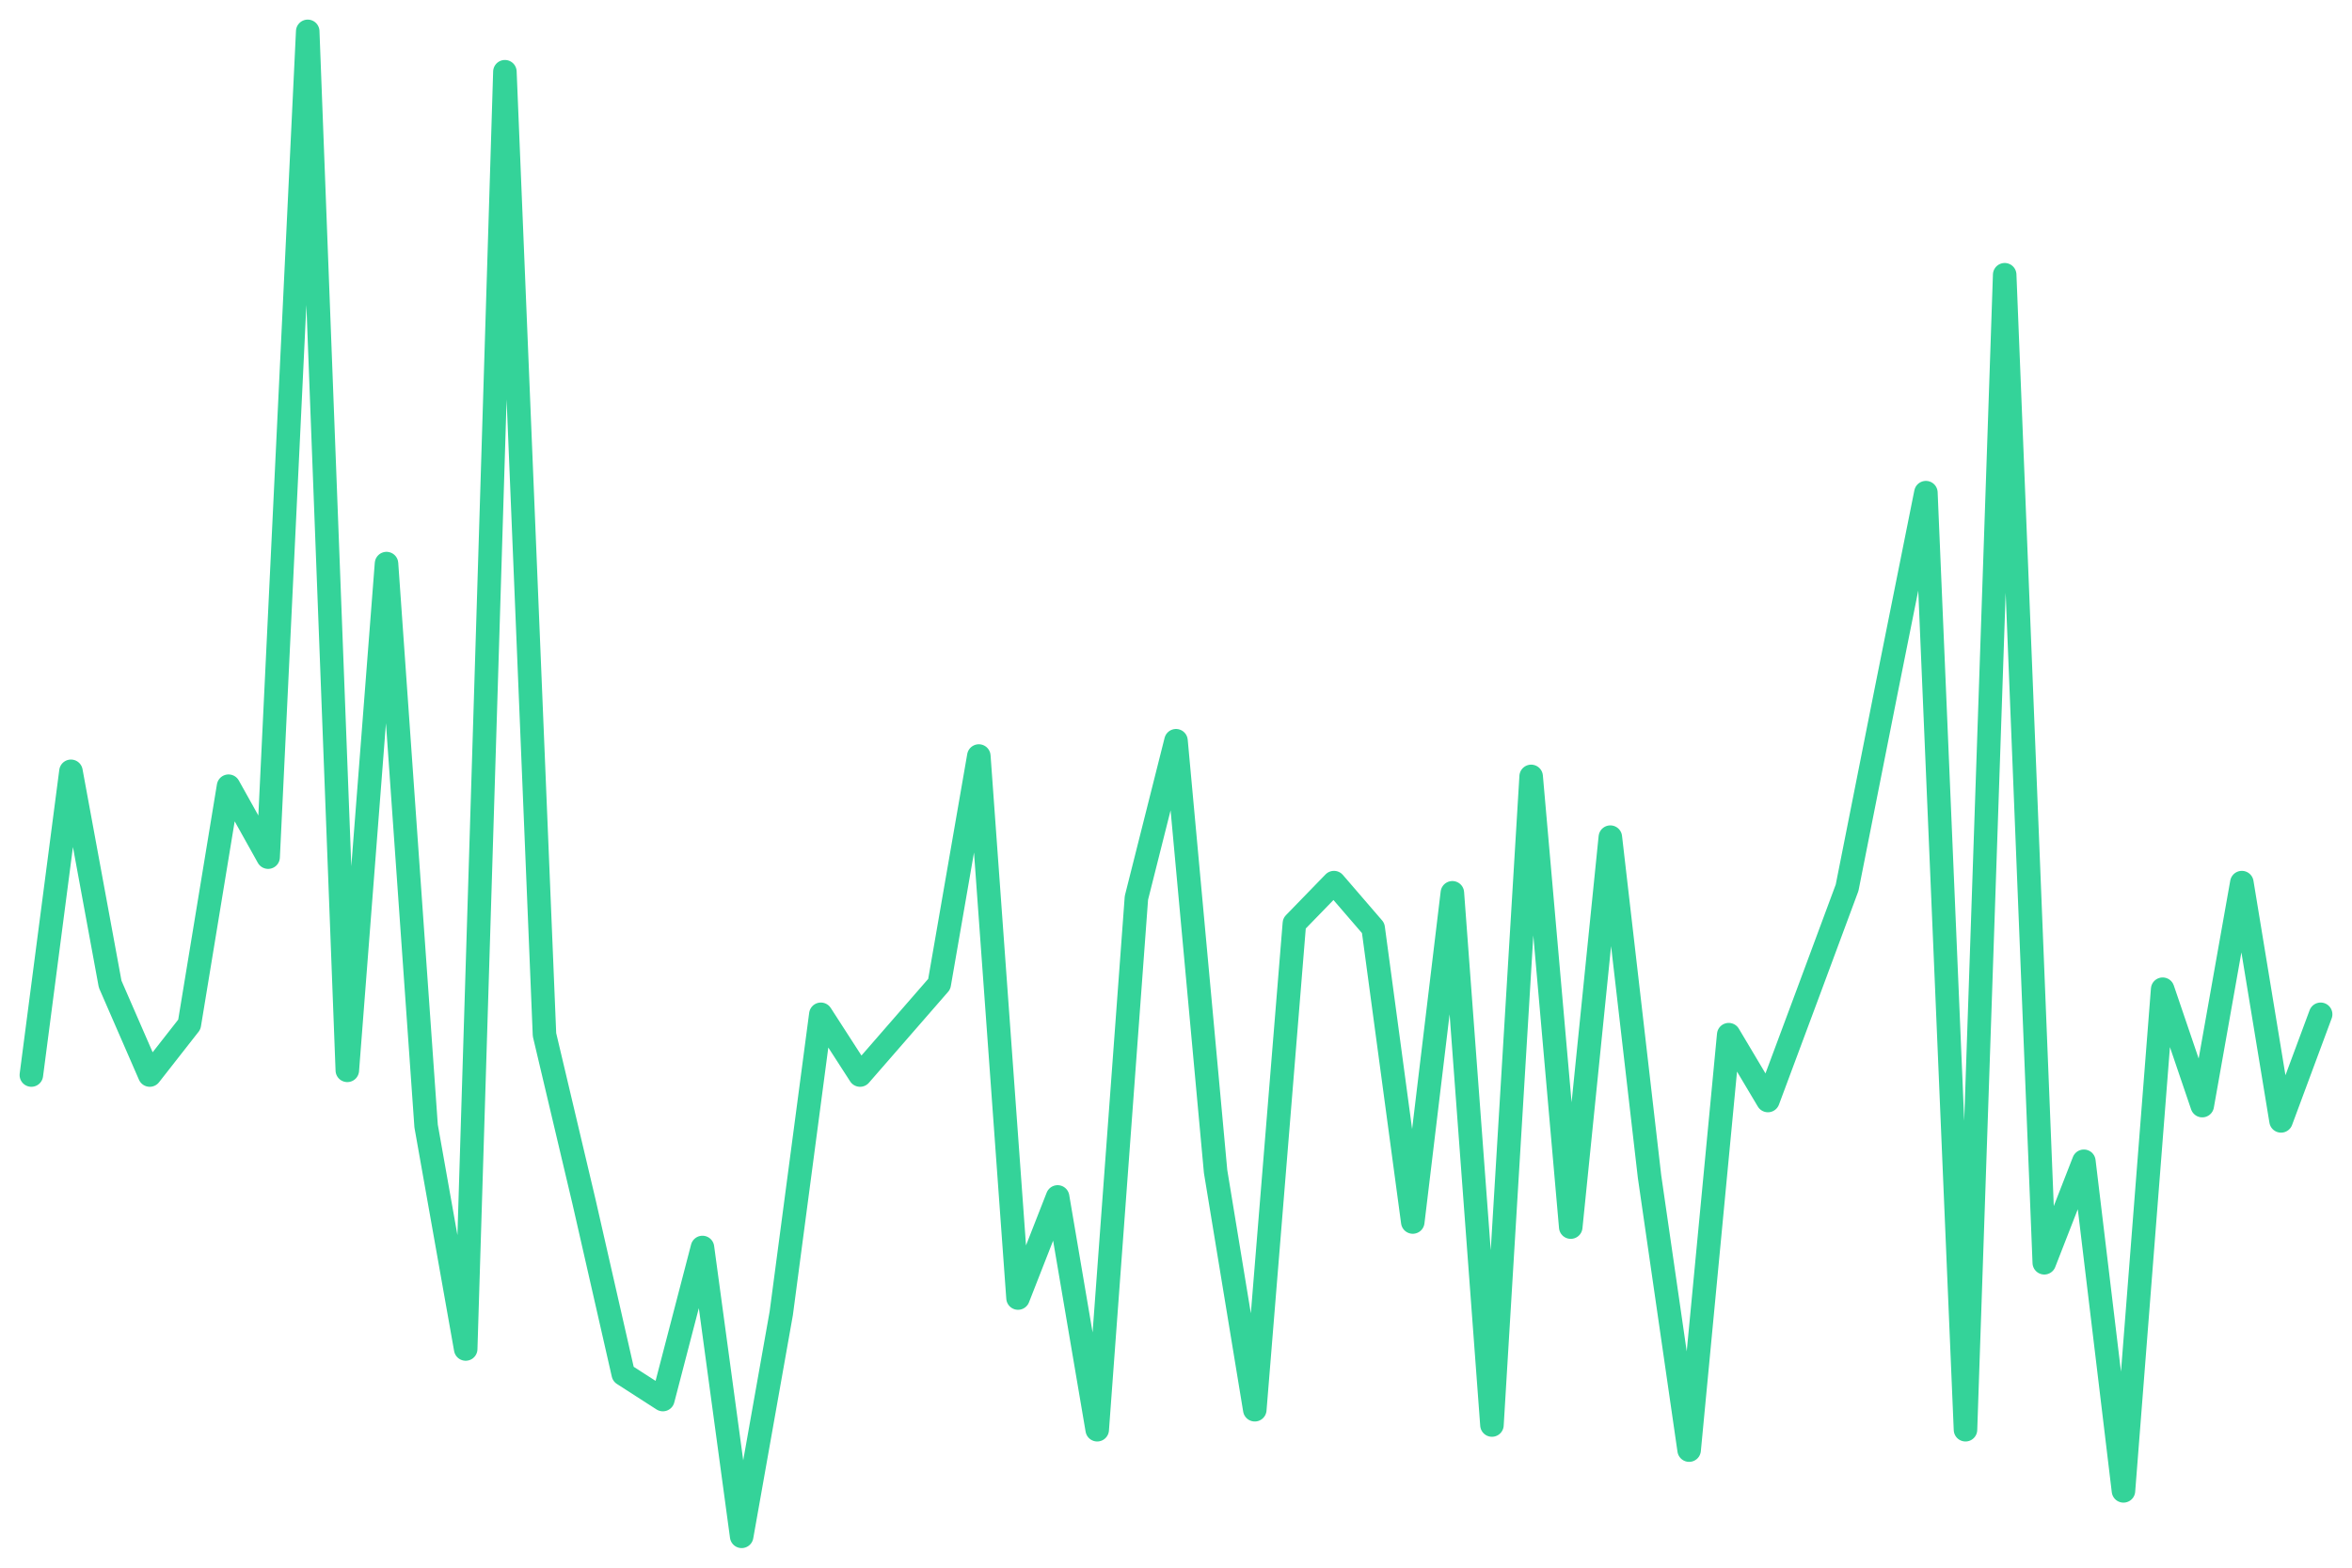
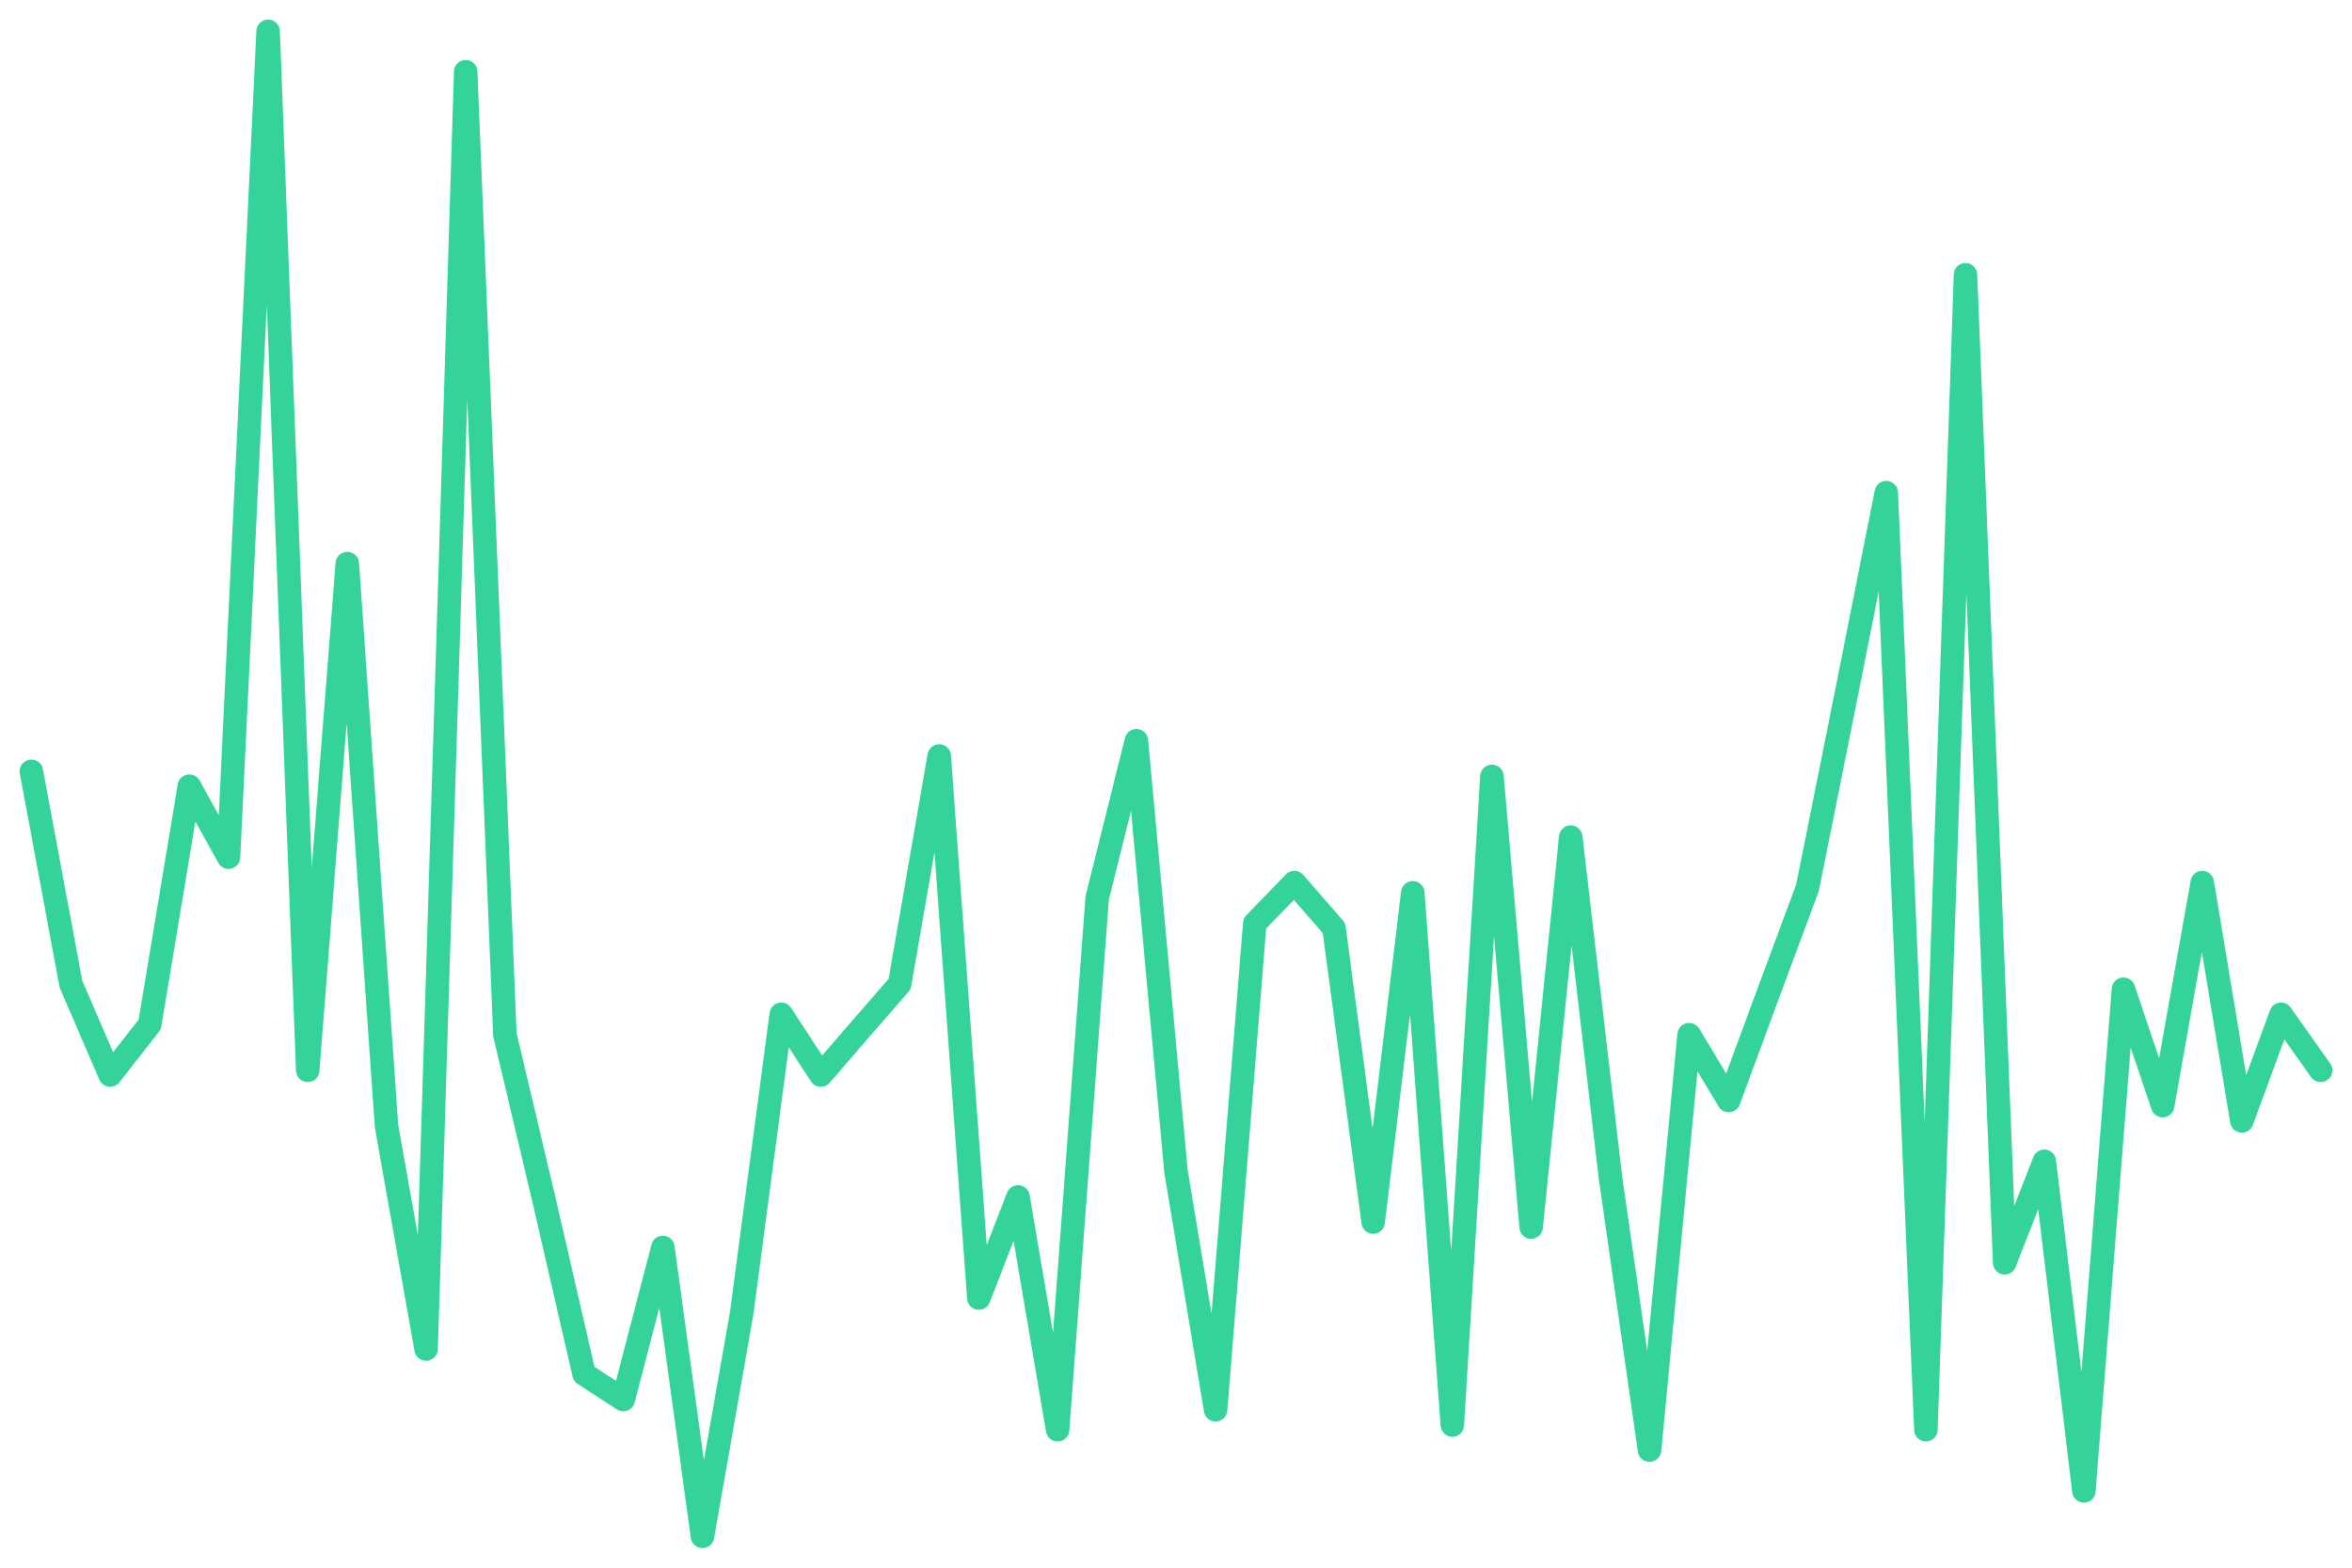
<svg xmlns="http://www.w3.org/2000/svg" viewBox="0 0 600 400" width="600" height="400">
-   <polyline fill="none" stroke="#34d399" stroke-width="6" stroke-linejoin="round" stroke-linecap="round" points="8.0,274.3 18.1,196.8 28.1,251.1 38.2,274.3 48.3,261.4 58.3,200.6 68.4,218.7 78.5,8.0 88.6,273.1 98.6,143.8 108.7,287.3 118.8,344.2 128.8,18.3 138.9,264.0 149.0,306.7 159.0,350.6 169.1,357.1 179.2,318.3 189.2,392.0 199.3,335.1 209.4,258.8 219.4,274.3 229.5,262.7 239.6,251.1 249.7,192.9 259.7,331.2 269.8,305.4 279.9,364.8 289.9,229.1 300.0,189.0 310.1,298.9 320.1,359.7 330.2,235.6 340.3,225.2 350.3,236.8 360.4,311.8 370.5,227.8 380.6,363.6 390.6,198.1 400.7,313.1 410.8,213.6 420.8,300.2 430.9,370.0 441.0,264.0 451.0,280.8 461.1,253.7 471.2,226.5 481.2,176.1 491.3,125.7 501.4,364.8 511.4,70.1 521.5,322.2 531.6,296.3 541.7,380.4 551.7,252.4 561.8,282.1 571.9,225.2 581.9,286.0 592.0,258.8" />
+   <polyline fill="none" stroke="#34d399" stroke-width="6" stroke-linejoin="round" stroke-linecap="round" points="8.0,196.8 18.1,251.1 28.1,274.3 38.2,261.4 48.3,200.6 58.3,218.7 68.4,8.0 78.5,273.1 88.6,143.8 98.6,287.3 108.7,344.2 118.8,18.3 128.8,264.0 138.9,306.7 149.0,350.6 159.0,357.1 169.1,318.3 179.2,392.0 189.2,335.1 199.3,258.8 209.4,274.3 219.4,262.7 229.5,251.1 239.6,192.9 249.7,331.2 259.7,305.4 269.8,364.8 279.9,229.1 289.9,189.0 300.0,298.9 310.1,359.7 320.1,235.6 330.2,225.2 340.3,236.8 350.3,311.8 360.4,227.8 370.5,363.6 380.6,198.1 390.6,313.1 400.7,213.6 410.8,300.2 420.8,370.0 430.9,264.0 441.0,280.8 451.0,253.7 461.1,226.5 471.2,176.1 481.2,125.7 491.3,364.8 501.4,70.1 511.4,322.2 521.5,296.3 531.6,380.4 541.7,252.4 551.7,282.1 561.8,225.2 571.9,286.0 581.9,258.8 592.0,273.1" />
</svg>
